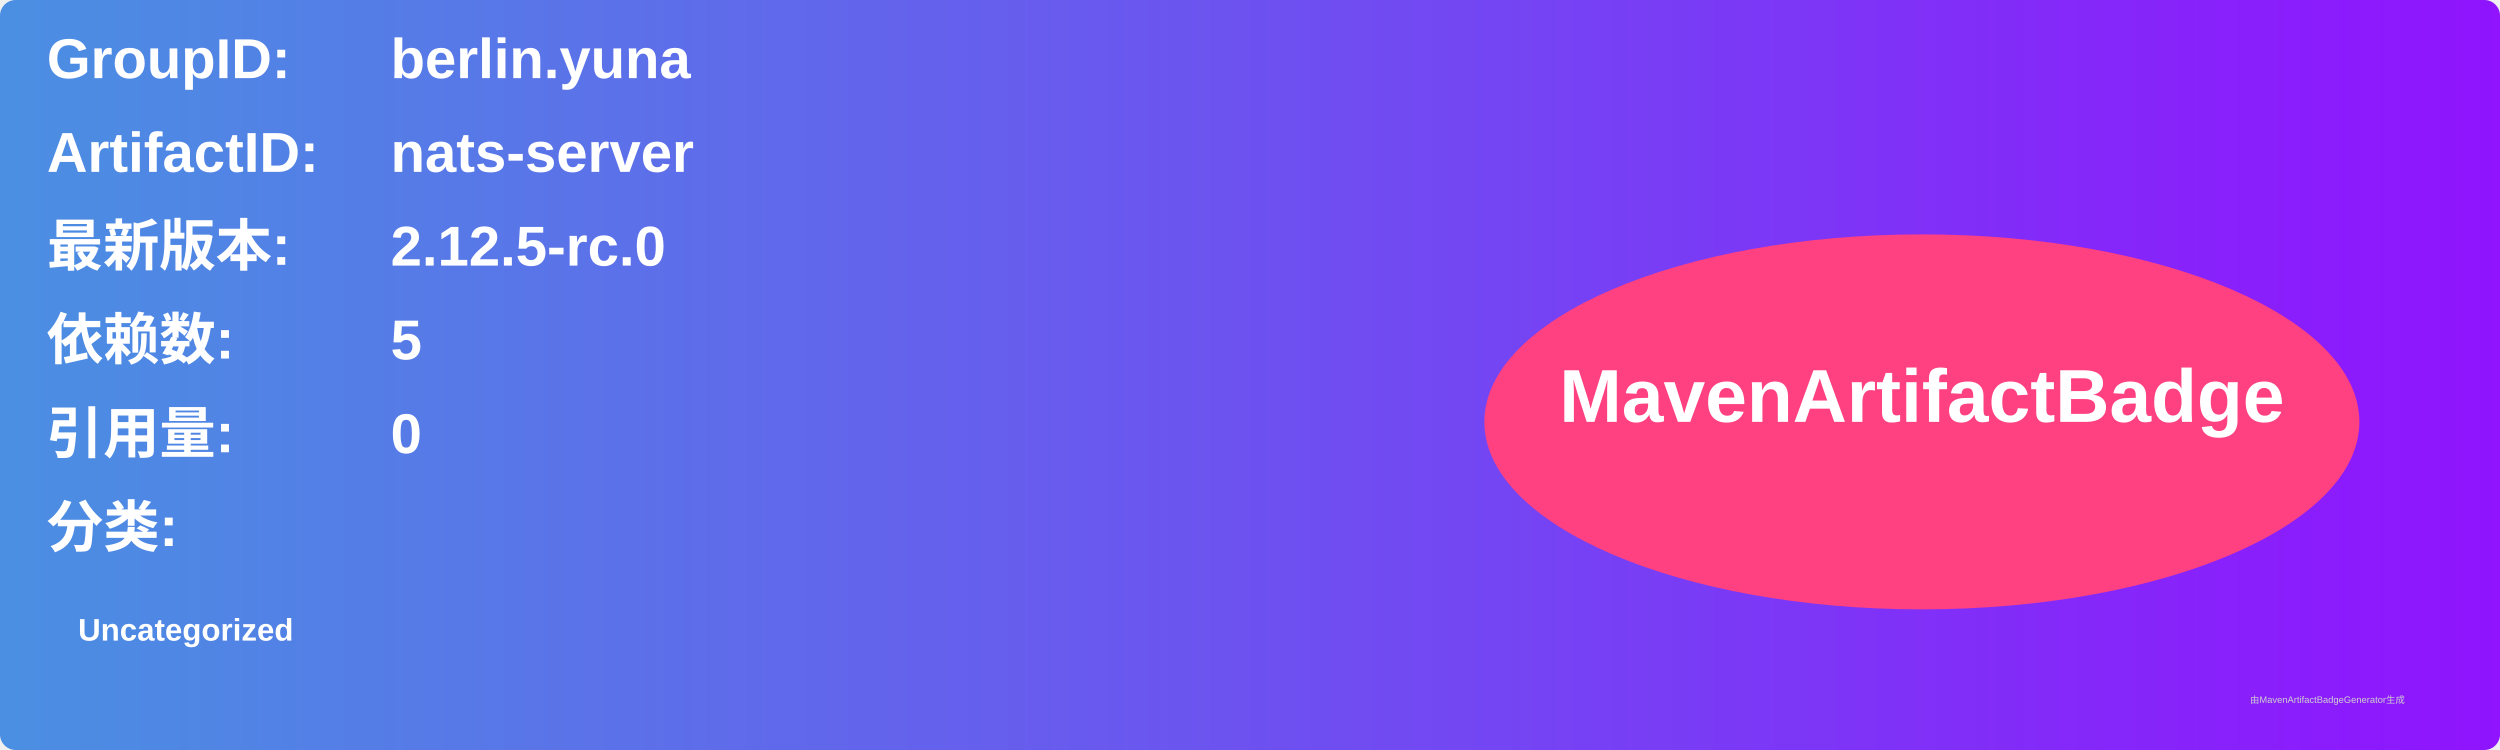
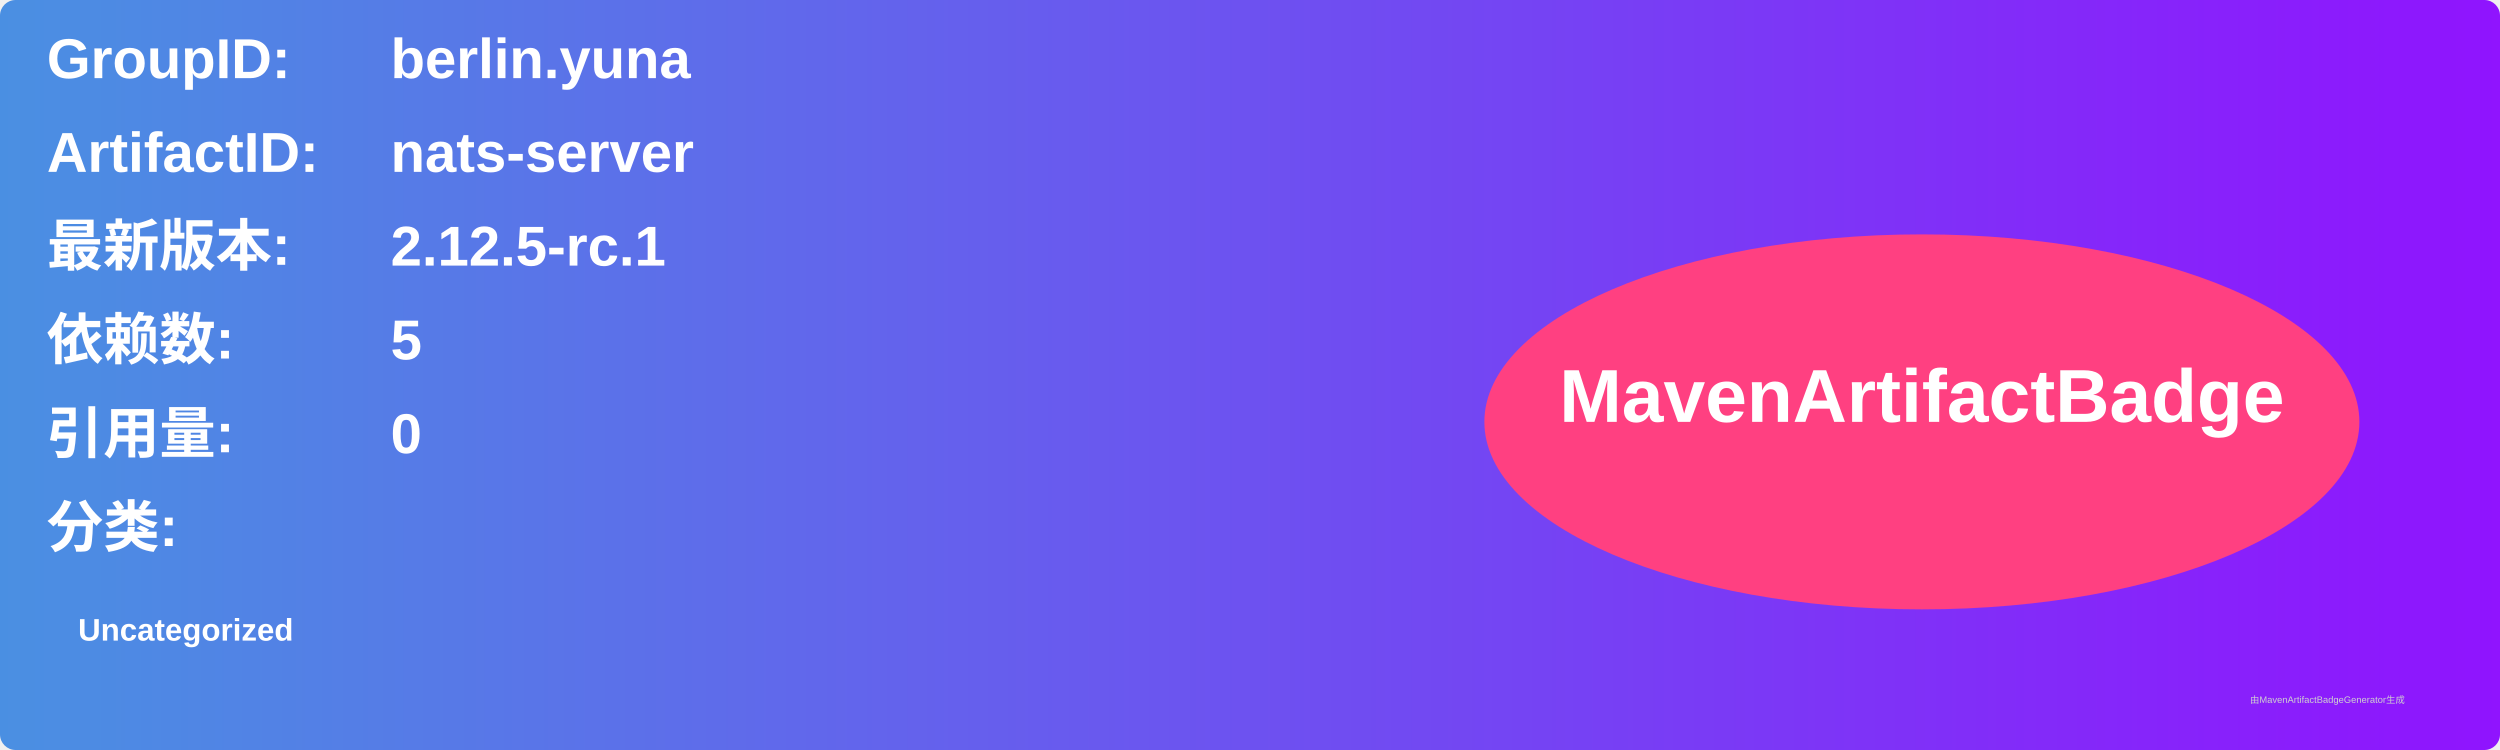
<svg xmlns="http://www.w3.org/2000/svg" width="800" height="240" viewBox="0 0 800 240">
  <linearGradient id="grad" x1="0%" y1="0%" x2="100%" y2="0%">
    <stop offset="0%" stop-color="#4a90e2" />
    <stop offset="100%" stop-color="#9013fe" />
  </linearGradient>
  <rect width="100%" height="100%" rx="5" ry="5" fill="url(#grad)" />
  <g transform="translate(15, 15)">
    <text x="0" y="10" font-family="Arial" font-size="18" fill="white" font-weight="bold" width="260">GroupID:</text>
    <text x="110" y="10" font-family="Arial" font-size="18" fill="white" font-weight="bold" width="460">berlin.yuna</text>
    <text x="0" y="40" font-family="Arial" font-size="18" fill="white" font-weight="bold" width="260">ArtifactID:</text>
    <text x="110" y="40" font-family="Arial" font-size="18" fill="white" font-weight="bold" width="460">nats-server</text>
    <text x="0" y="70" font-family="Arial" font-size="18" fill="white" font-weight="bold">最新版本:</text>
    <text x="110" y="70" font-family="Arial" font-size="18" fill="white" font-weight="bold">
-       <tspan font-weight="bold">2.12.5-rc.0</tspan>
+       <tspan font-weight="bold">2.12.5-rc.1</tspan>
    </text>
    <text x="0" y="100" font-family="Arial" font-size="18" fill="white" font-weight="bold">依赖数: </text>
    <text x="110" y="100" font-family="Arial" font-size="18" fill="white">
      <tspan font-weight="bold">5</tspan>
    </text>
    <text x="0" y="130" font-family="Arial" font-size="18" fill="white" font-weight="bold">引用量: </text>
    <text x="110" y="130" font-family="Arial" font-size="18" fill="white">
      <tspan font-weight="bold">0</tspan>
    </text>
    <text x="0" y="160" font-family="Arial" font-size="18" fill="white" font-weight="bold">分类:</text>
    <text x="10" y="190" font-family="Arial" font-size="10" fill="white">
      <tspan font-weight="bold">Uncategorized</tspan>
    </text>
    <ellipse cx="600" cy="120" rx="140" ry="60" fill="#ff4081" />
    <text x="600" y="120" text-anchor="middle" font-family="Arial" font-size="24" fill="white" font-weight="bold">MavenArtifactBadge</text>
  </g>
  <text x="720" y="225" font-family="Arial" font-size="3" fill="#d0d0d0">由MavenArtifactBadgeGenerator生成</text>
</svg>
